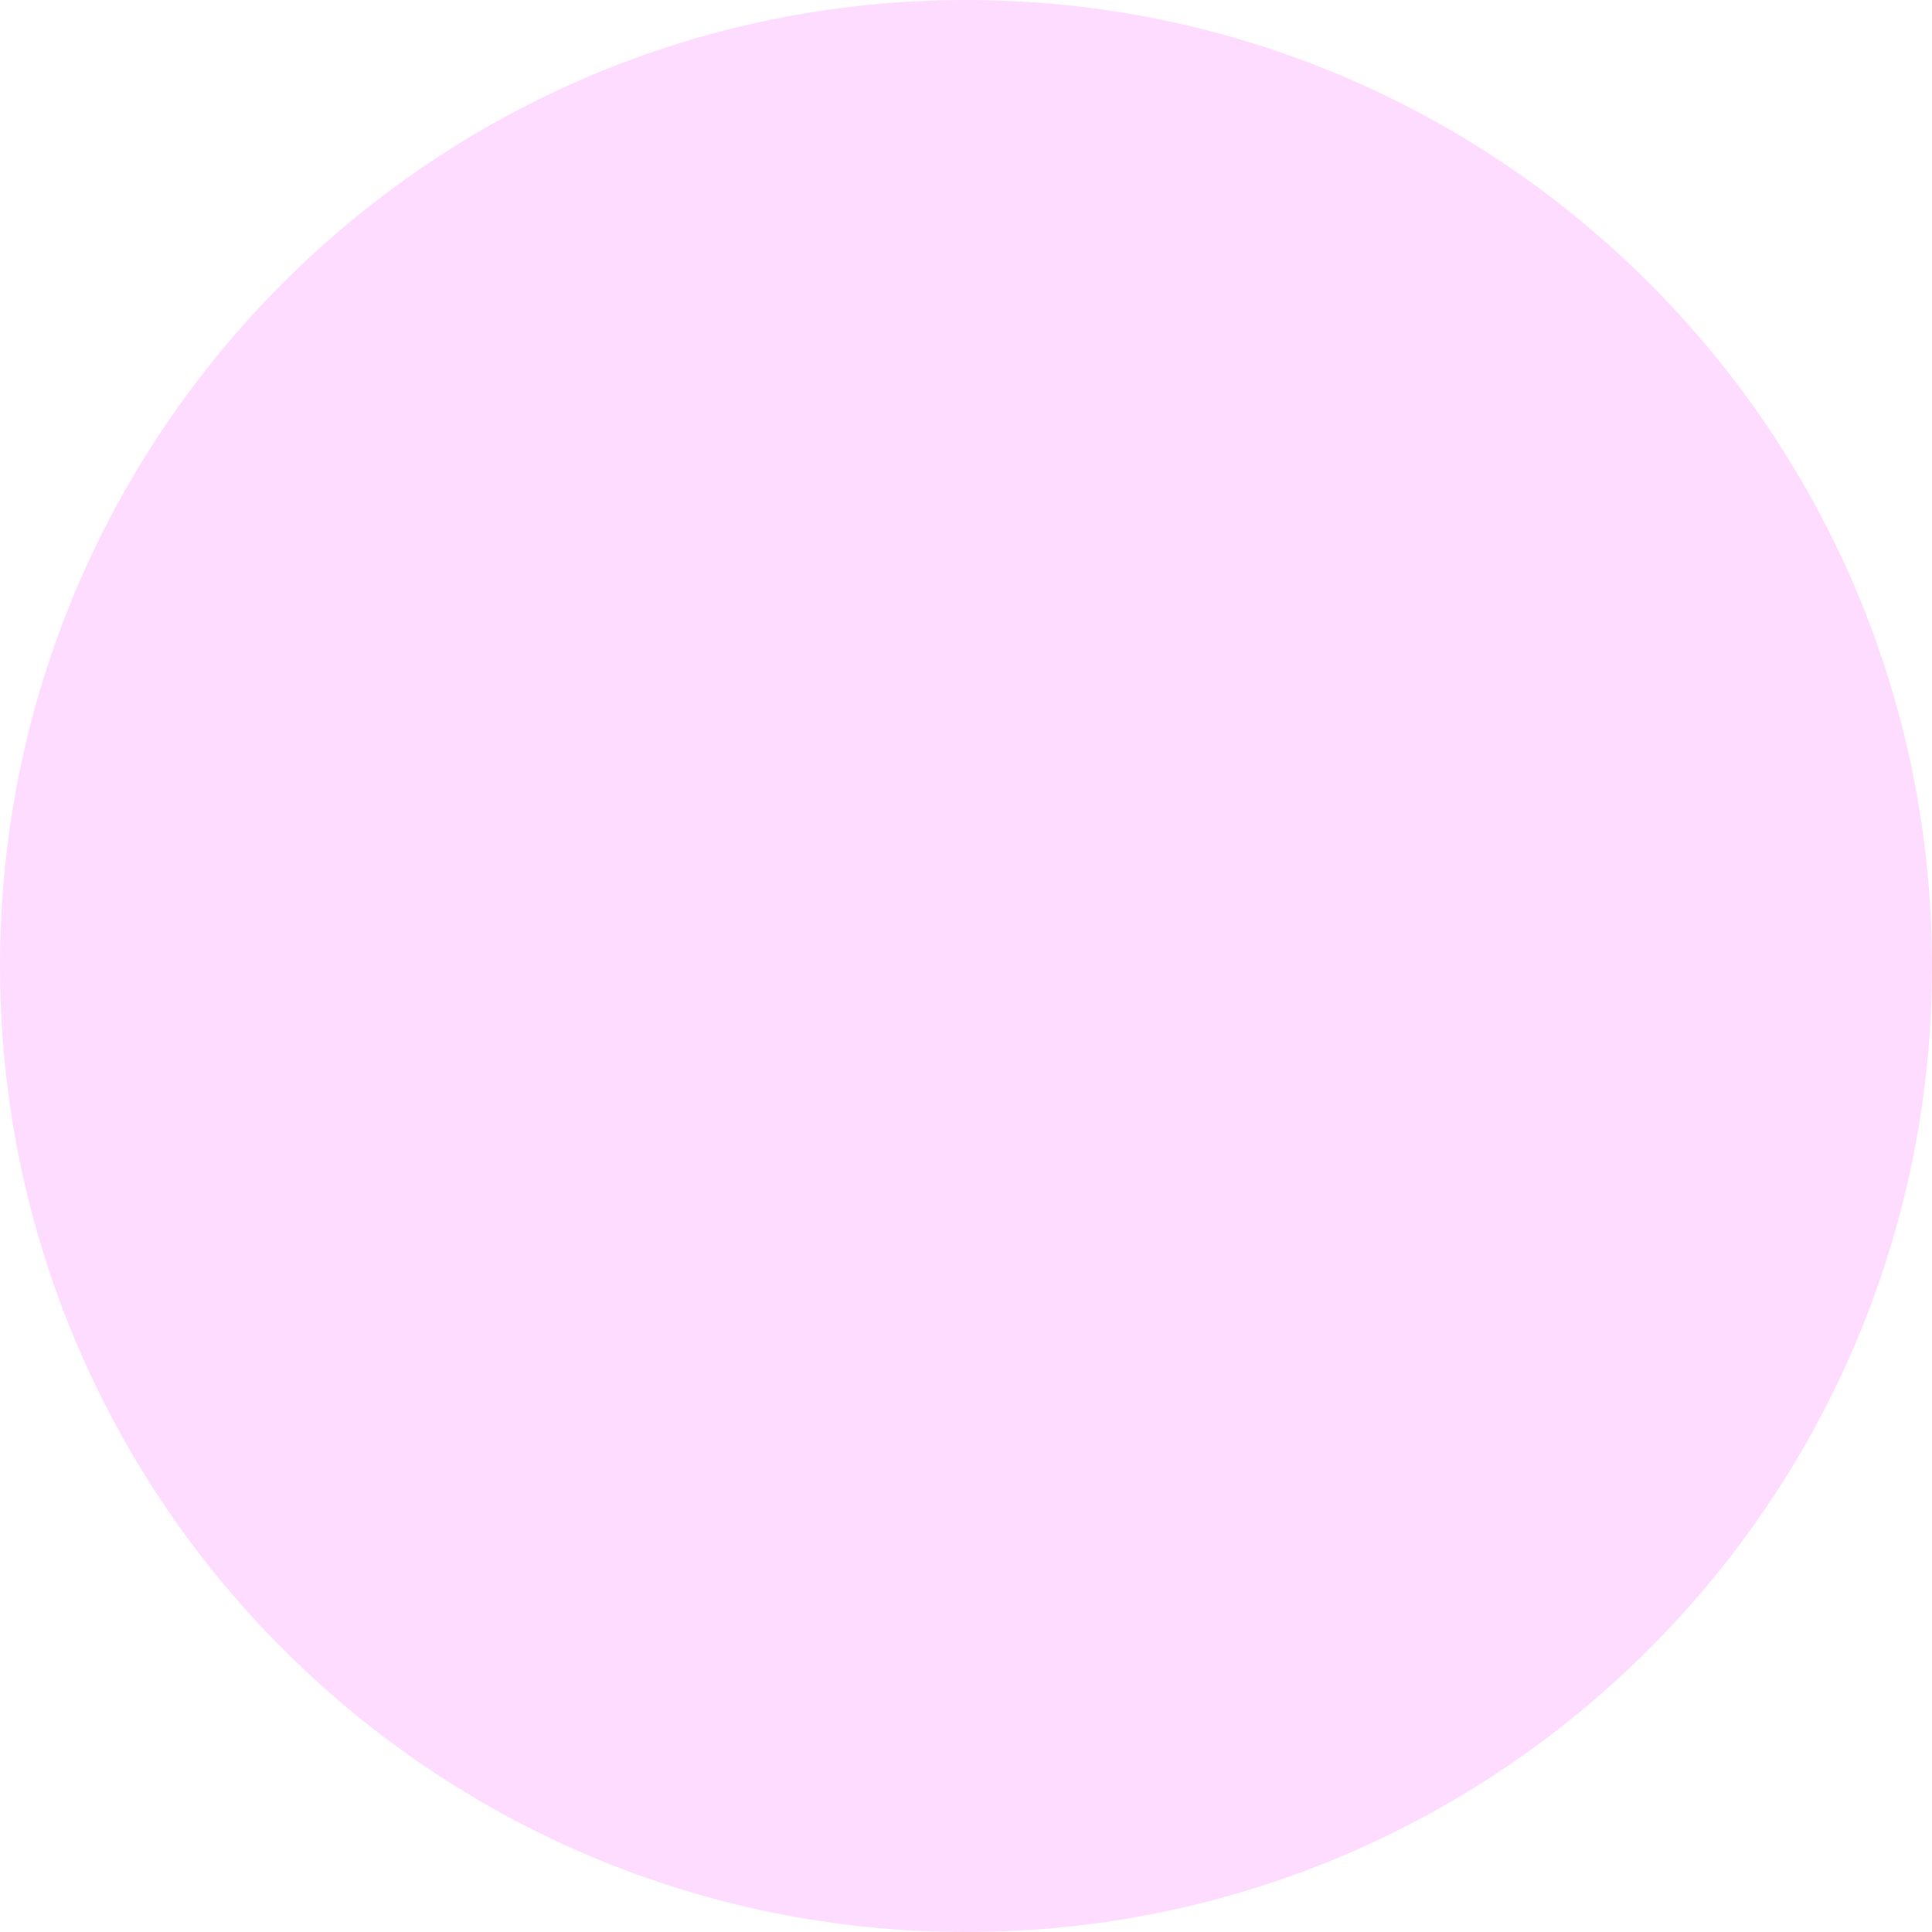
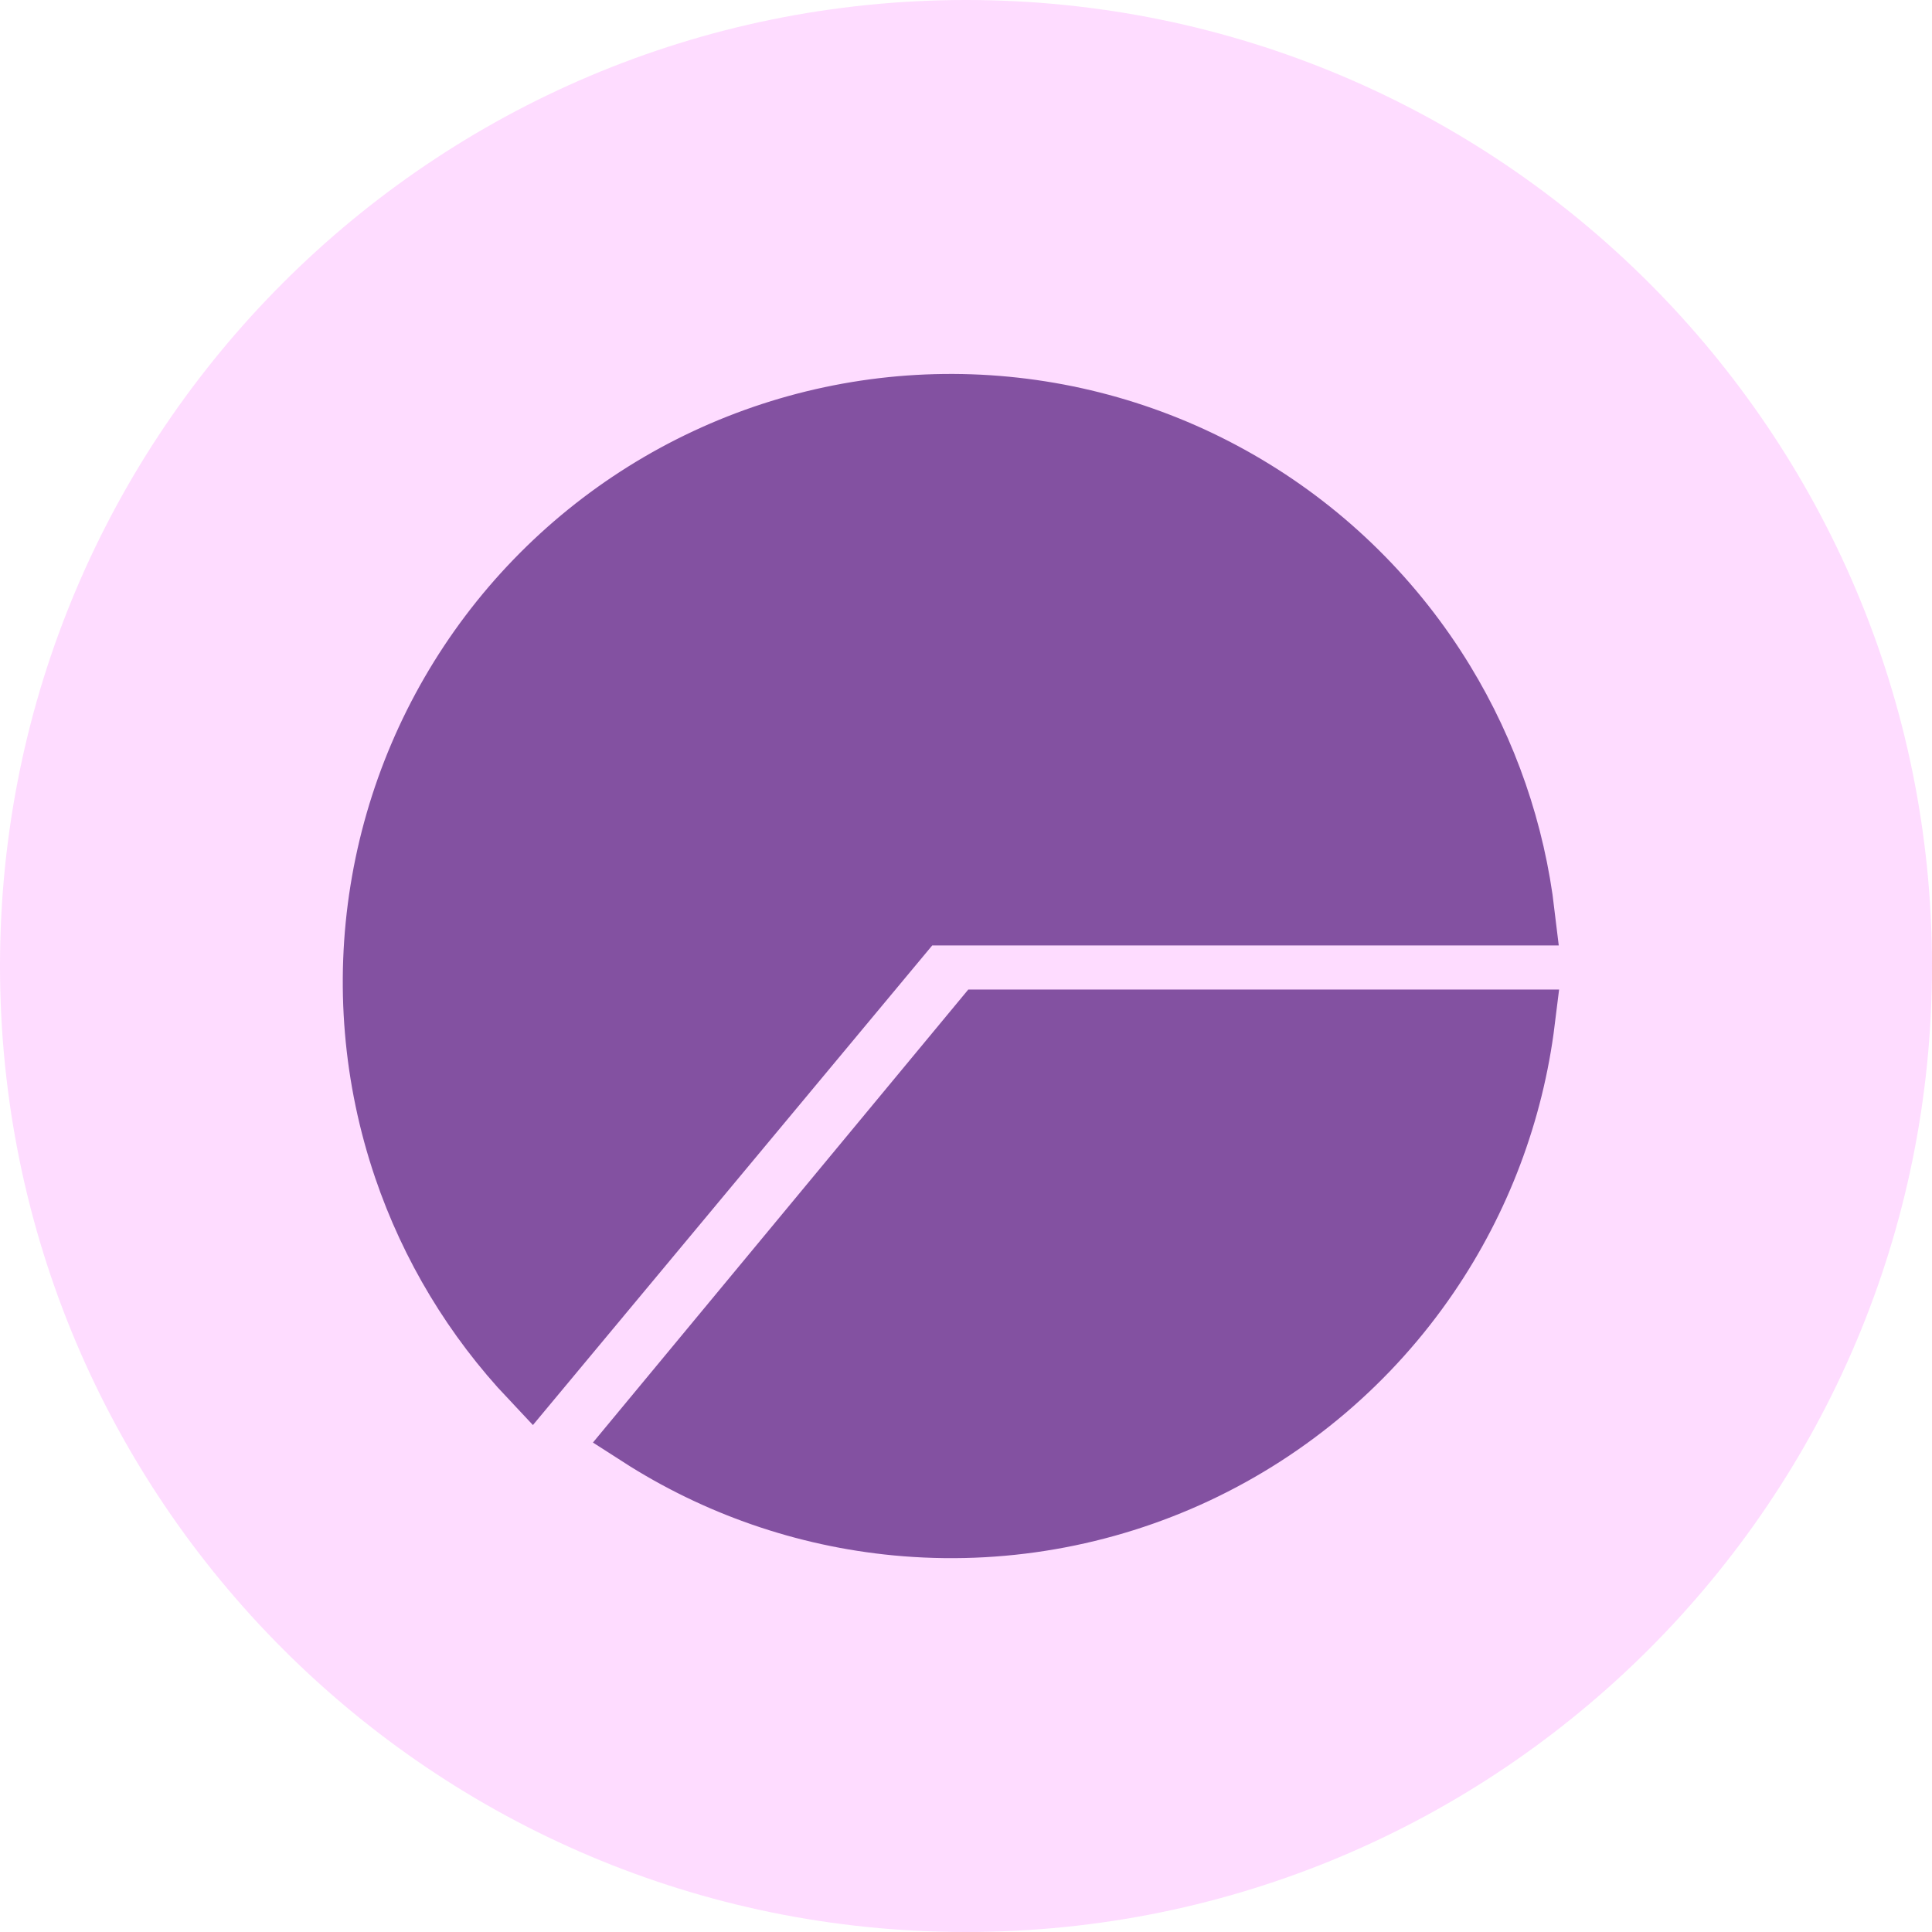
<svg xmlns="http://www.w3.org/2000/svg" width="62" height="62" viewBox="0 0 62 62" fill="none">
  <circle cx="31" cy="31" r="31" fill="#FED7FF" fill-opacity="0.89" />
+   <path d="M28.767 48.919C25.824 48.638 22.996 47.656 20.518 46.062L31.543 32.756H48.902C48.541 35.68 47.488 38.48 45.822 40.922C43.955 43.66 41.388 45.845 38.388 47.252C35.388 48.658 32.066 49.234 28.767 48.919Z" fill="#8351A1" stroke="#8351A1" stroke-width="2" />
+   <path d="M29.916 29.34H29.447L29.148 29.7L17.055 44.225C15.232 42.294 13.841 39.991 12.984 37.468C12.013 34.609 11.755 31.555 12.235 28.573C12.714 25.591 13.916 22.772 15.735 20.361C17.555 17.951 19.936 16.021 22.672 14.742C25.408 13.463 28.415 12.873 31.431 13.023C34.448 13.173 37.382 14.058 39.977 15.603C42.573 17.147 44.751 19.302 46.322 21.882C47.709 24.157 48.585 26.702 48.897 29.34H29.916Z" fill="#8351A1" stroke="#8351A1" stroke-width="2" />
</svg>
